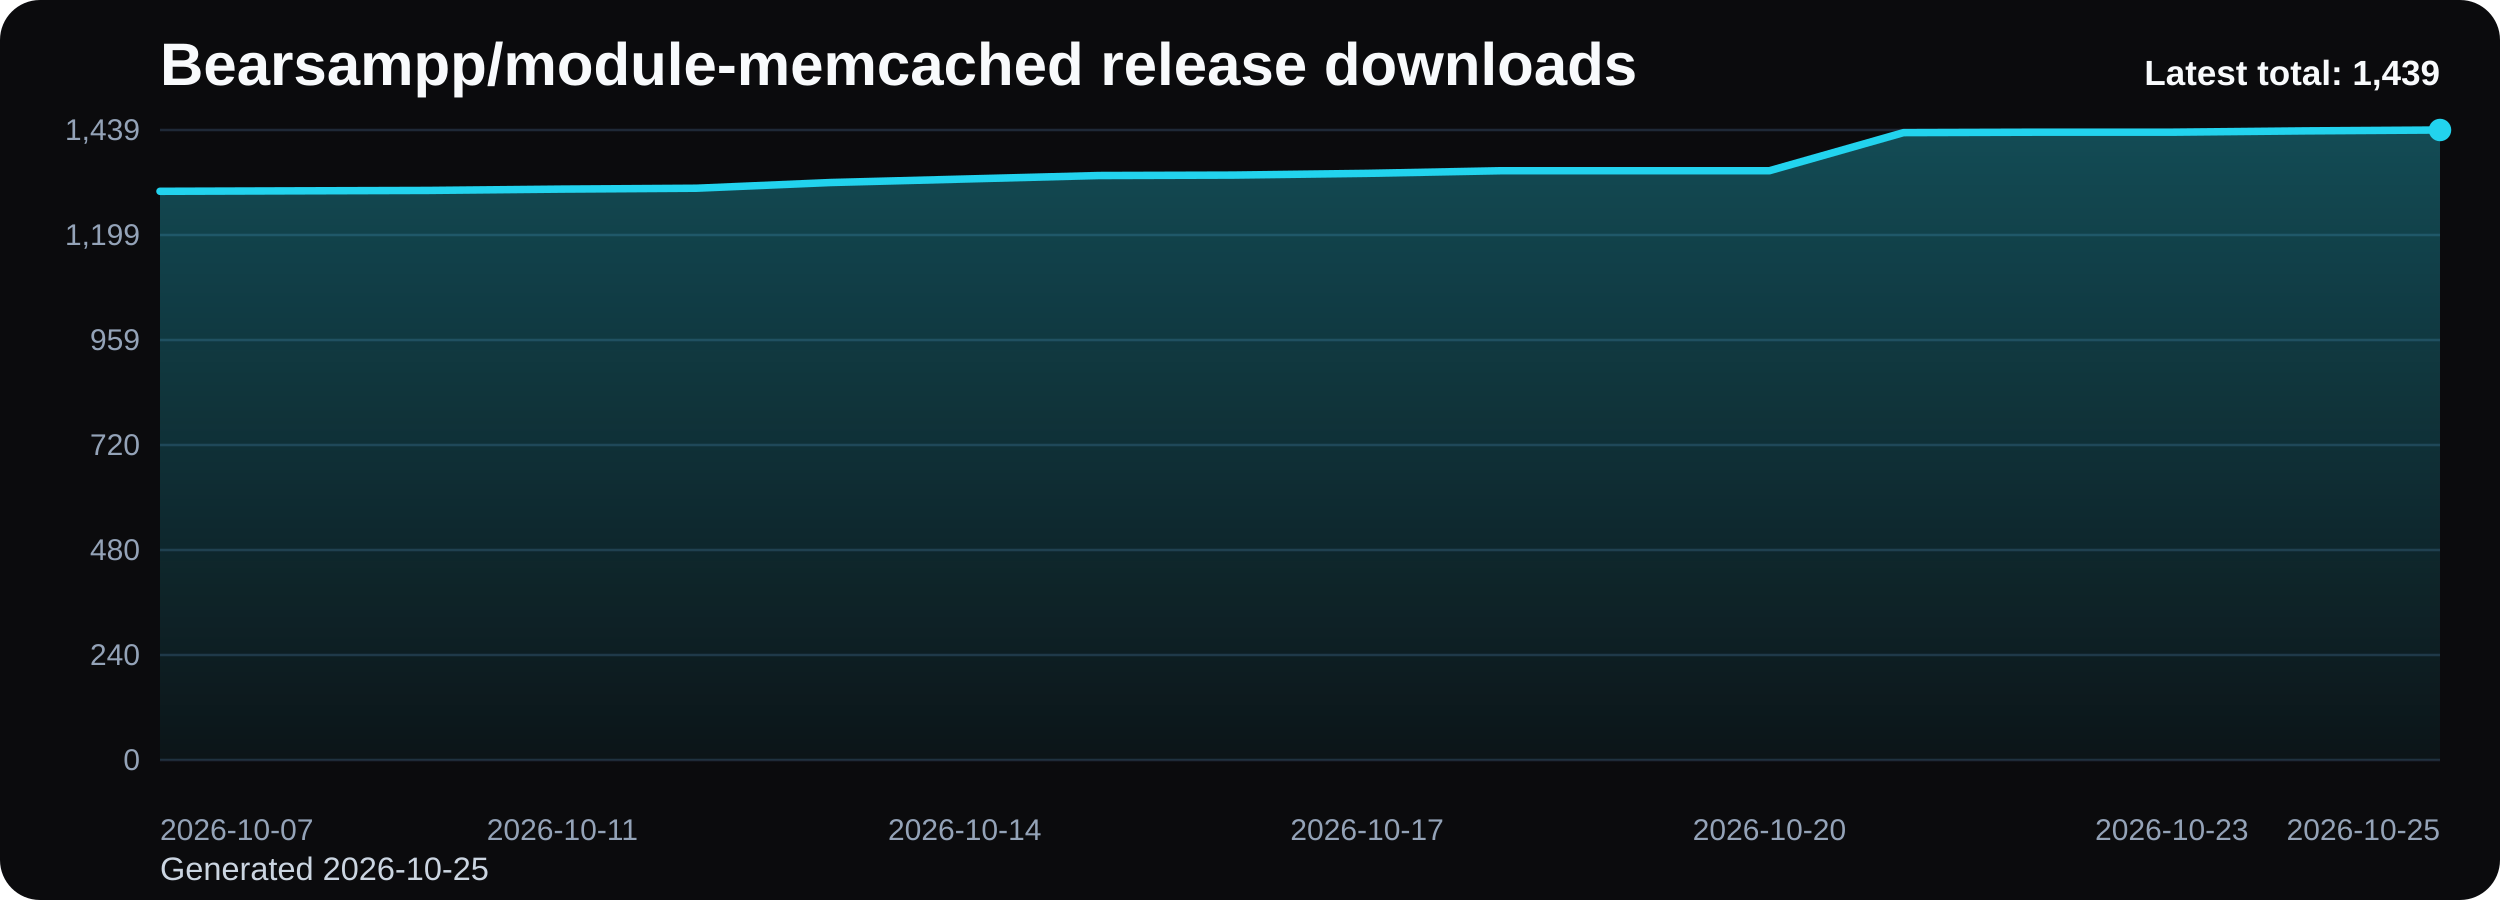
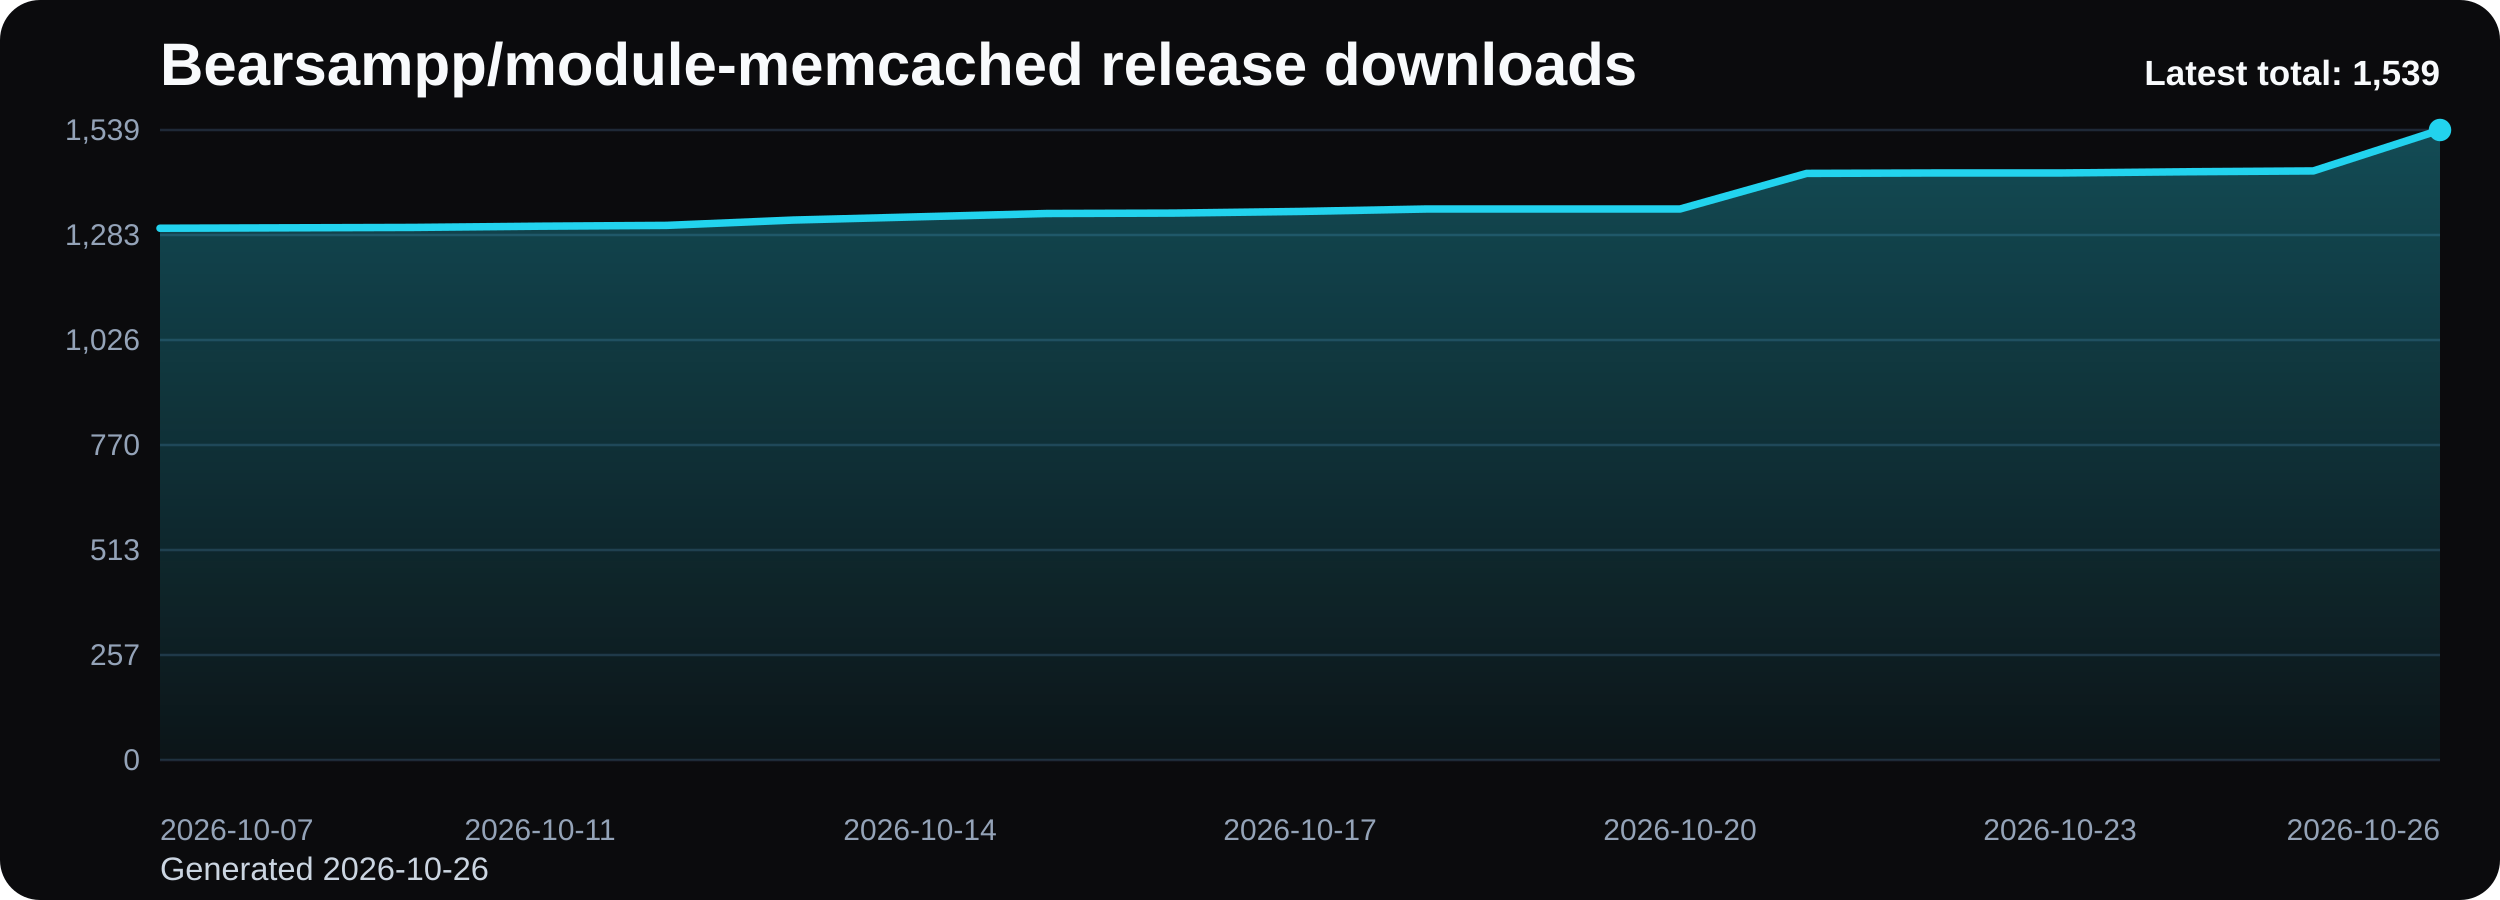
<svg xmlns="http://www.w3.org/2000/svg" viewBox="0 0 1000 360" role="img" aria-label="Bearsampp/module-memcached release downloads chart">
  <defs>
    <linearGradient id="fill-total-trend-black" x1="0" y1="0" x2="0" y2="1">
      <stop offset="0%" stop-color="#22d3ee" stop-opacity="0.32" />
      <stop offset="100%" stop-color="#22d3ee" stop-opacity="0.05" />
    </linearGradient>
    <style>
      .bg { fill: #0b0b0d; }
      .title { font: 700 24px Arial, sans-serif; fill: #f8fafc; }
      .sub { font: 400 13px Arial, sans-serif; fill: #cbd5e1; }
      .grid { stroke: #1f2937; stroke-width: 1; }
      .axis { font: 400 12px Arial, sans-serif; fill: #94a3b8; }
      .line { fill: none; stroke: #22d3ee; stroke-width: 3; stroke-linecap: round; stroke-linejoin: round; }
      .dot { fill: #22d3ee; }
      .value { font: 600 11px Arial, sans-serif; fill: #cbd5e1; }
      .latest { font: 700 14px Arial, sans-serif; fill: #f8fafc; }
    </style>
  </defs>
  <rect class="bg" x="0" y="0" width="1000" height="360" rx="16" />
  <text class="title" x="64" y="34">Bearsampp/module-memcached release downloads</text>
-   <text class="sub" x="64" y="352">Generated 2026-10-25</text>
+   <text class="sub" x="64" y="352">Generated 2026-10-26</text>
  <line x1="64" y1="52.00" x2="976" y2="52.00" class="grid" />
-   <text x="56" y="56.00" text-anchor="end" class="axis">1,439</text>
+   <text x="56" y="56.00" text-anchor="end" class="axis">1,539</text>
  <line x1="64" y1="94.00" x2="976" y2="94.00" class="grid" />
-   <text x="56" y="98.00" text-anchor="end" class="axis">1,199</text>
+   <text x="56" y="98.00" text-anchor="end" class="axis">1,283</text>
  <line x1="64" y1="136.00" x2="976" y2="136.00" class="grid" />
-   <text x="56" y="140.00" text-anchor="end" class="axis">959</text>
+   <text x="56" y="140.00" text-anchor="end" class="axis">1,026</text>
  <line x1="64" y1="178.00" x2="976" y2="178.00" class="grid" />
-   <text x="56" y="182.00" text-anchor="end" class="axis">720</text>
+   <text x="56" y="182.00" text-anchor="end" class="axis">770</text>
  <line x1="64" y1="220.00" x2="976" y2="220.00" class="grid" />
-   <text x="56" y="224.00" text-anchor="end" class="axis">480</text>
+   <text x="56" y="224.00" text-anchor="end" class="axis">513</text>
  <line x1="64" y1="262.00" x2="976" y2="262.00" class="grid" />
-   <text x="56" y="266.00" text-anchor="end" class="axis">240</text>
+   <text x="56" y="266.00" text-anchor="end" class="axis">257</text>
  <line x1="64" y1="304.00" x2="976" y2="304.00" class="grid" />
  <text x="56" y="308.00" text-anchor="end" class="axis">0</text>
-   <path d="M 64.00 304 L 64.00 76.52 L 117.65 76.34 L 171.29 76.17 L 224.94 75.64 L 278.59 75.29 L 332.24 73.01 L 385.88 71.61 L 439.53 70.21 L 493.18 70.04 L 546.82 69.34 L 600.47 68.29 L 654.12 68.29 L 707.76 68.29 L 761.41 53.05 L 815.06 52.88 L 868.71 52.88 L 922.35 52.35 L 976.00 52.00 L 976.00 304 Z" fill="url(#fill-total-trend-black)" />
-   <polyline class="line" points="64.00,76.52 117.65,76.34 171.29,76.17 224.94,75.64 278.59,75.29 332.24,73.01 385.88,71.61 439.53,70.21 493.18,70.04 546.82,69.34 600.47,68.29 654.12,68.29 707.76,68.29 761.41,53.05 815.06,52.88 868.71,52.88 922.35,52.35 976.00,52.00" />
+   <path d="M 64.00 304 L 64.00 91.30 L 114.67 91.13 L 165.33 90.97 L 216.00 90.48 L 266.67 90.15 L 317.33 88.02 L 368.00 86.71 L 418.67 85.40 L 469.33 85.24 L 520.00 84.58 L 570.67 83.60 L 621.33 83.60 L 672.00 83.60 L 722.67 69.36 L 773.33 69.19 L 824.00 69.19 L 874.67 68.70 L 925.33 68.37 L 976.00 52.00 L 976.00 304 Z" fill="url(#fill-total-trend-black)" />
+   <polyline class="line" points="64.00,91.30 114.67,91.13 165.33,90.97 216.00,90.48 266.67,90.15 317.33,88.02 368.00,86.71 418.67,85.40 469.33,85.24 520.00,84.58 570.67,83.60 621.33,83.60 672.00,83.60 722.67,69.36 773.33,69.19 824.00,69.19 874.67,68.70 925.33,68.37 976.00,52.00" />
  <circle class="dot" cx="976.00" cy="52.00" r="4.5" />
  <text class="axis" x="64.00" y="336" text-anchor="start">2026-10-07</text>
-   <text class="axis" x="224.94" y="336" text-anchor="middle">2026-10-11</text>
-   <text class="axis" x="385.88" y="336" text-anchor="middle">2026-10-14</text>
-   <text class="axis" x="546.82" y="336" text-anchor="middle">2026-10-17</text>
-   <text class="axis" x="707.76" y="336" text-anchor="middle">2026-10-20</text>
-   <text class="axis" x="868.71" y="336" text-anchor="middle">2026-10-23</text>
-   <text class="axis" x="976.00" y="336" text-anchor="end">2026-10-25</text>
-   <text class="latest" x="976" y="34" text-anchor="end">Latest total: 1,439</text>
+   <text class="axis" x="216.00" y="336" text-anchor="middle">2026-10-11</text>
+   <text class="axis" x="368.00" y="336" text-anchor="middle">2026-10-14</text>
+   <text class="axis" x="520.00" y="336" text-anchor="middle">2026-10-17</text>
+   <text class="axis" x="672.00" y="336" text-anchor="middle">2026-10-20</text>
+   <text class="axis" x="824.00" y="336" text-anchor="middle">2026-10-23</text>
+   <text class="axis" x="976.00" y="336" text-anchor="end">2026-10-26</text>
+   <text class="latest" x="976" y="34" text-anchor="end">Latest total: 1,539</text>
</svg>
